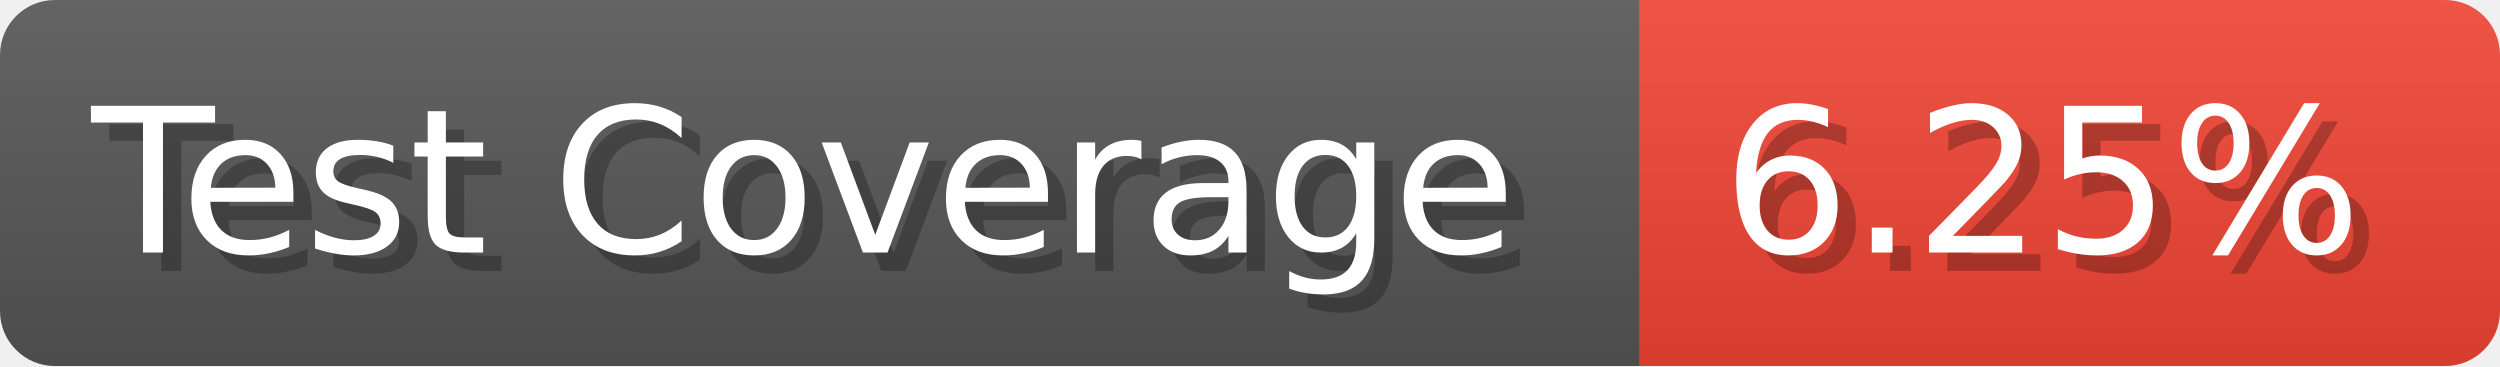
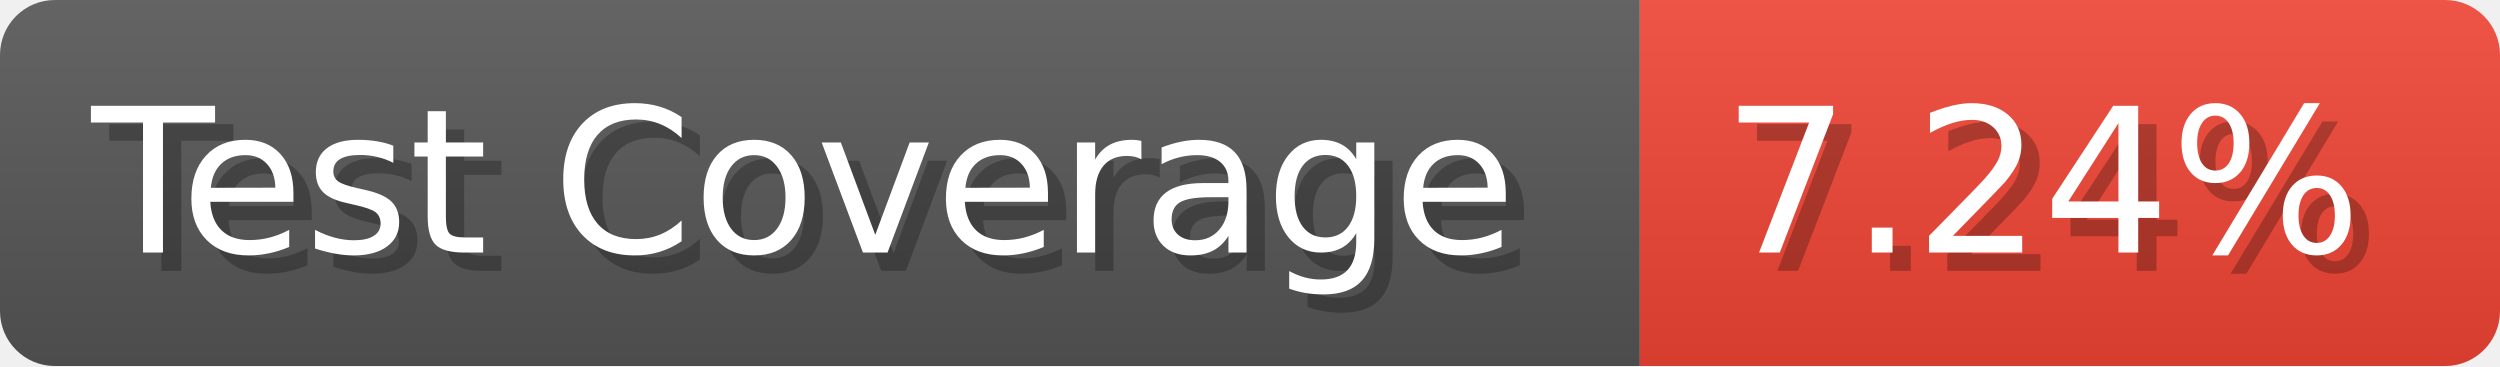
- <svg xmlns="http://www.w3.org/2000/svg" width="136.6" height="20" viewBox="0 0 1366 200" role="img" aria-label="Test Coverage: 6.25%">
+ <svg xmlns="http://www.w3.org/2000/svg" width="136.6" height="20" viewBox="0 0 1366 200" role="img" aria-label="Test Coverage: 7.24%">
  <linearGradient id="a" x2="0" y2="100%">
    <stop offset="0" stop-opacity=".1" stop-color="#EEE" />
    <stop offset="1" stop-opacity=".1" />
  </linearGradient>
  <mask id="m">
    <rect width="1366" height="200" rx="30" fill="#FFF" />
  </mask>
  <g mask="url(#m)">
    <rect width="896" height="200" fill="#555" />
    <rect width="470" height="200" fill="#E43" x="896" />
    <rect width="1366" height="200" fill="url(#a)" />
  </g>
  <g aria-hidden="true" fill="#fff" text-anchor="start" font-family="Verdana,DejaVu Sans,sans-serif" font-size="110">
    <text x="60" y="148" textLength="796" fill="#000" opacity="0.25">Test Coverage</text>
    <text x="50" y="138" textLength="796">Test Coverage</text>
-     <text x="951" y="148" textLength="370" fill="#000" opacity="0.25">6.25%</text>
-     <text x="941" y="138" textLength="370">6.25%</text>
+     <text x="951" y="148" textLength="370" fill="#000" opacity="0.25">7.24%</text>
+     <text x="941" y="138" textLength="370">7.24%</text>
  </g>
</svg>
